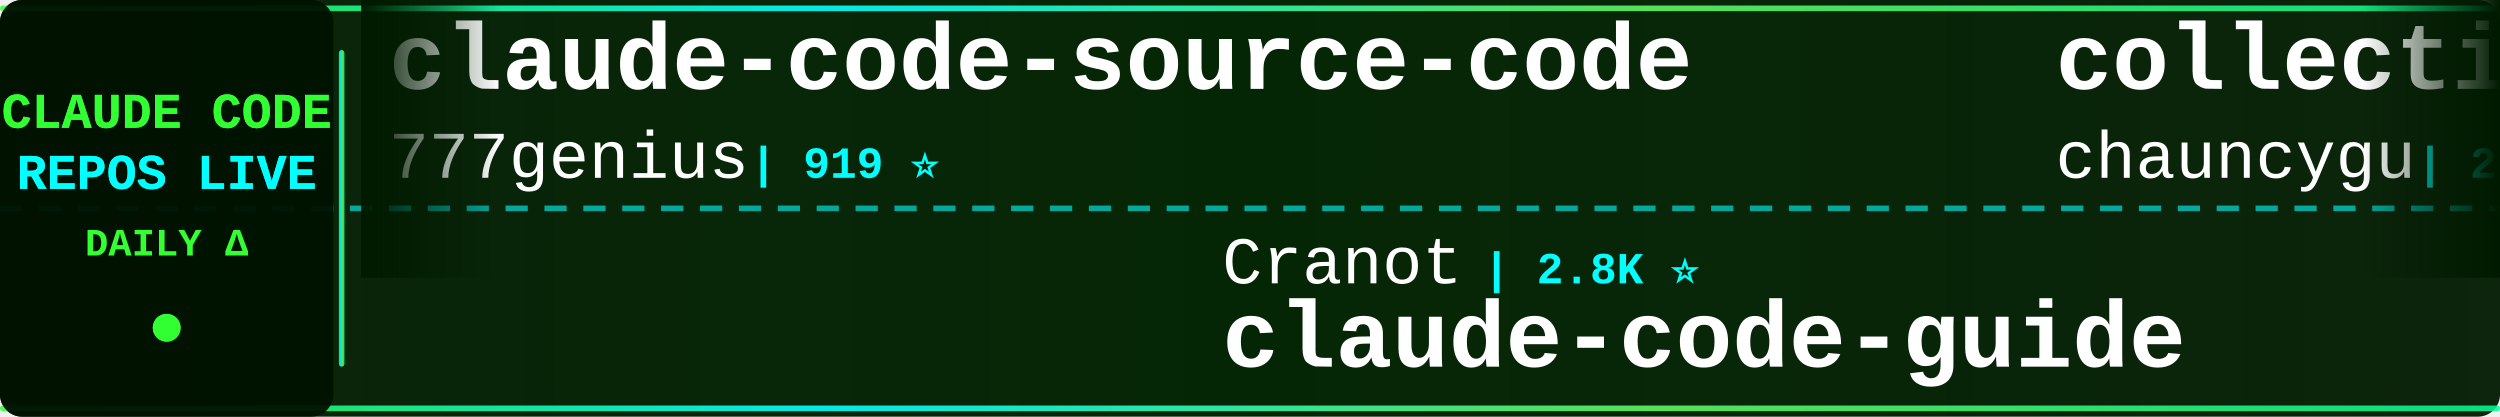
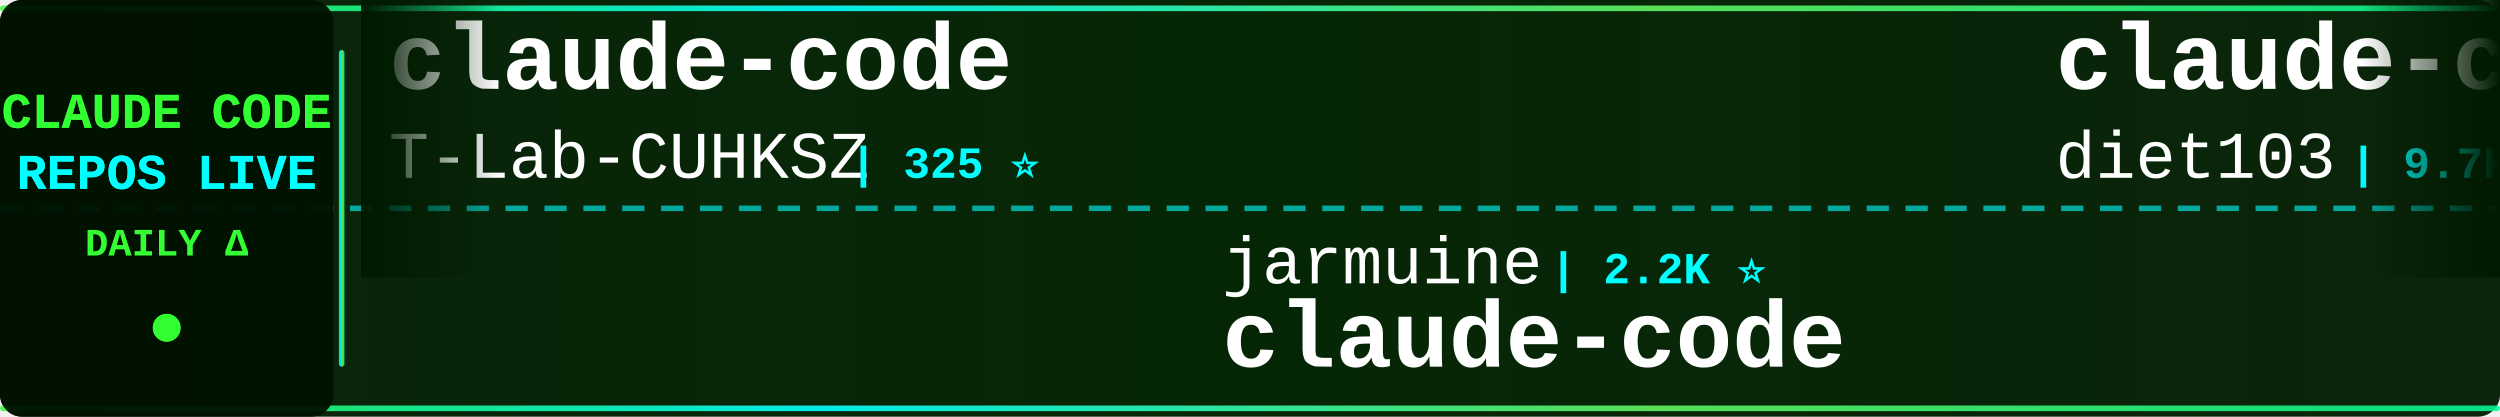
<svg xmlns="http://www.w3.org/2000/svg" width="900" height="150">
  <defs>
    <linearGradient id="tickerBg" x1="0%" y1="0%" x2="100%" y2="0%">
      <stop offset="0%" style="stop-color:#001a00;stop-opacity:0.95" />
      <stop offset="50%" style="stop-color:#002200;stop-opacity:0.98" />
      <stop offset="100%" style="stop-color:#001a00;stop-opacity:0.95" />
    </linearGradient>
    <linearGradient id="borderGrad" x1="0%" y1="0%" x2="100%" y2="0%">
      <stop offset="0%" style="stop-color:#33ff33;stop-opacity:0.85">
        <animate attributeName="stop-opacity" values="0.85;1;0.85" dur="2s" repeatCount="indefinite" />
      </stop>
      <stop offset="33%" style="stop-color:#00ffff;stop-opacity:0.9">
        <animate attributeName="stop-opacity" values="0.9;1;0.9" dur="2.2s" repeatCount="indefinite" />
      </stop>
      <stop offset="66%" style="stop-color:#66ff66;stop-opacity:0.85">
        <animate attributeName="stop-opacity" values="0.85;1;0.85" dur="1.8s" repeatCount="indefinite" />
      </stop>
      <stop offset="100%" style="stop-color:#00ff99;stop-opacity:0.85">
        <animate attributeName="stop-opacity" values="0.85;1;0.85" dur="2s" repeatCount="indefinite" />
      </stop>
    </linearGradient>
    <filter id="textGlow">
      <feGaussianBlur stdDeviation="0.1" result="coloredBlur" />
      <feMerge>
        <feMergeNode in="coloredBlur" />
        <feMergeNode in="SourceGraphic" />
      </feMerge>
    </filter>
    <filter id="metricGlow">
      <feGaussianBlur stdDeviation="0.2" result="coloredBlur" />
      <feMerge>
        <feMergeNode in="coloredBlur" />
        <feMergeNode in="SourceGraphic" />
      </feMerge>
    </filter>
    <linearGradient id="leftFade" x1="0%" y1="0%" x2="100%" y2="0%">
      <stop offset="0%" style="stop-color:#001a00;stop-opacity:1" />
      <stop offset="100%" style="stop-color:#001a00;stop-opacity:0" />
    </linearGradient>
    <linearGradient id="rightFade" x1="0%" y1="0%" x2="100%" y2="0%">
      <stop offset="0%" style="stop-color:#001a00;stop-opacity:0" />
      <stop offset="100%" style="stop-color:#001a00;stop-opacity:1" />
    </linearGradient>
  </defs>
  <rect width="900" height="150" fill="url(#tickerBg)" rx="8" />
  <rect x="0" y="2" width="900" height="2" fill="url(#borderGrad)" rx="1" />
  <rect x="0" y="146" width="900" height="2" fill="url(#borderGrad)" rx="1" />
  <line x1="0" y1="75" x2="900" y2="75" stroke="#00ffff" stroke-width="2" stroke-dasharray="8 6" opacity="0.6" />
  <rect x="0" y="0" width="120" height="150" fill="#001100" opacity="0.95" rx="8" />
  <text x="60" y="46" font-family="'Courier New', monospace" font-size="18" font-weight="bold" fill="#33ff33" text-anchor="middle" filter="url(#textGlow)">
    CLAUDE CODE
  </text>
  <text x="60" y="68" font-family="'Courier New', monospace" font-size="18" font-weight="bold" fill="#00ffff" text-anchor="middle" filter="url(#textGlow)">
    REPOS LIVE
  </text>
  <text x="60" y="92" font-family="'Courier New', monospace" font-size="14" font-weight="bold" fill="#33ff33" text-anchor="middle">
    DAILY Δ
  </text>
  <circle cx="60" cy="118" r="5" fill="#33ff33" filter="url(#metricGlow)">
    <animate attributeName="r" values="4;6;4" dur="1.5s" repeatCount="indefinite" />
    <animate attributeName="opacity" values="0.6;1;0.6" dur="1.5s" repeatCount="indefinite" />
  </circle>
  <rect x="122" y="18" width="2" height="114" fill="url(#borderGrad)" rx="1" />
  <clipPath id="tickerClip">
    <rect x="130" y="0" width="770" height="150" />
  </clipPath>
  <g clip-path="url(#tickerClip)">
    <g id="tickerItems">
      <animateTransform attributeName="transform" attributeType="XML" type="translate" from="0 0" to="-3000 0" dur="54s" repeatCount="indefinite" />
      <g transform="translate(0, 0)">
-         <text x="140" y="32" font-family="'Courier New', monospace" font-size="34" font-weight="bold" fill="#ffffff">claude-code-source-code</text>
-         <text x="140" y="64" font-family="'Courier New', monospace" font-size="24" font-weight="normal" fill="#ffffff" opacity="1.0">777genius</text>
-         <text x="270" y="64" font-family="'Courier New', monospace" font-size="16" font-weight="bold" fill="#00ffff"> | 919 ⭐</text>
+         <text x="140" y="32" font-family="'Courier New', monospace" font-size="34" font-weight="bold" fill="#ffffff">claude-code</text>
+         <text x="140" y="64" font-family="'Courier New', monospace" font-size="24" font-weight="normal" fill="#ffffff" opacity="1.0">T-Lab-CUHKSZ</text>
+         <text x="306" y="64" font-family="'Courier New', monospace" font-size="16" font-weight="bold" fill="#00ffff"> | 325 ⭐</text>
      </g>
      <g transform="translate(300, 0)">
-         <text x="140" y="102" font-family="'Courier New', monospace" font-size="24" font-weight="normal" fill="#ffffff" opacity="1.0">Cranot</text>
-         <text x="234" y="102" font-family="'Courier New', monospace" font-size="16" font-weight="bold" fill="#00ffff"> | 2.8K ⭐</text>
-         <text x="140" y="132" font-family="'Courier New', monospace" font-size="34" font-weight="bold" fill="#ffffff">claude-code-guide</text>
+         <text x="140" y="102" font-family="'Courier New', monospace" font-size="24" font-weight="normal" fill="#ffffff" opacity="1.0">jarmuine</text>
+         <text x="258" y="102" font-family="'Courier New', monospace" font-size="16" font-weight="bold" fill="#00ffff"> | 2.2K ⭐</text>
+         <text x="140" y="132" font-family="'Courier New', monospace" font-size="34" font-weight="bold" fill="#ffffff">claude-code</text>
      </g>
      <g transform="translate(600, 0)">
-         <text x="140" y="32" font-family="'Courier New', monospace" font-size="34" font-weight="bold" fill="#ffffff">collection-claude-code-s...</text>
-         <text x="140" y="64" font-family="'Courier New', monospace" font-size="24" font-weight="normal" fill="#ffffff" opacity="1.0">chauncygu</text>
-         <text x="270" y="64" font-family="'Courier New', monospace" font-size="16" font-weight="bold" fill="#00ffff"> | 2.8K ⭐</text>
+         <text x="140" y="32" font-family="'Courier New', monospace" font-size="34" font-weight="bold" fill="#ffffff">claude-code-infrastructu...</text>
+         <text x="140" y="64" font-family="'Courier New', monospace" font-size="24" font-weight="normal" fill="#ffffff" opacity="1.0">diet103</text>
+         <text x="246" y="64" font-family="'Courier New', monospace" font-size="16" font-weight="bold" fill="#00ffff"> | 9.7K ⭐</text>
      </g>
      <g transform="translate(900, 0)">
-         <text x="140" y="102" font-family="'Courier New', monospace" font-size="24" font-weight="normal" fill="#ffffff" opacity="1.0">diet103</text>
-         <text x="246" y="102" font-family="'Courier New', monospace" font-size="16" font-weight="bold" fill="#00ffff"> | 9.7K ⭐</text>
-         <text x="140" y="132" font-family="'Courier New', monospace" font-size="34" font-weight="bold" fill="#ffffff">claude-code-infrastructu...</text>
+         <text x="140" y="102" font-family="'Courier New', monospace" font-size="24" font-weight="normal" fill="#ffffff" opacity="1.0">Maciek-roboblog</text>
+         <text x="342" y="102" font-family="'Courier New', monospace" font-size="16" font-weight="bold" fill="#00ffff"> | 8.4K ⭐ +1</text>
+         <text x="140" y="132" font-family="'Courier New', monospace" font-size="34" font-weight="bold" fill="#ffffff">Claude-Code-Usage-Monito...</text>
      </g>
      <g transform="translate(1200, 0)">
-         <text x="140" y="32" font-family="'Courier New', monospace" font-size="34" font-weight="bold" fill="#ffffff">claude-code-settings</text>
-         <text x="140" y="64" font-family="'Courier New', monospace" font-size="24" font-weight="normal" fill="#ffffff" opacity="1.0">feiskyer</text>
+         <text x="140" y="32" font-family="'Courier New', monospace" font-size="34" font-weight="bold" fill="#ffffff">claude-code-base-action</text>
+         <text x="140" y="64" font-family="'Courier New', monospace" font-size="24" font-weight="normal" fill="#ffffff" opacity="1.0">anthropics</text>
+         <text x="282" y="64" font-family="'Courier New', monospace" font-size="16" font-weight="bold" fill="#00ffff"> | 908 ⭐</text>
+       </g>
+       <g transform="translate(1500, 0)">
+         <text x="140" y="102" font-family="'Courier New', monospace" font-size="24" font-weight="normal" fill="#ffffff" opacity="1.0">xu-xiang</text>
+         <text x="258" y="102" font-family="'Courier New', monospace" font-size="16" font-weight="bold" fill="#00ffff"> | 1.7K ⭐</text>
+         <text x="140" y="132" font-family="'Courier New', monospace" font-size="34" font-weight="bold" fill="#ffffff">everything-claude-code-z...</text>
+       </g>
+       <g transform="translate(1800, 0)">
+         <text x="140" y="32" font-family="'Courier New', monospace" font-size="34" font-weight="bold" fill="#ffffff">oh-my-claudecode</text>
+         <text x="140" y="64" font-family="'Courier New', monospace" font-size="24" font-weight="normal" fill="#ffffff" opacity="1.0">Yeachan-Heo</text>
+         <text x="294" y="64" font-family="'Courier New', monospace" font-size="16" font-weight="bold" fill="#00ffff"> | 37.8K ⭐ +2</text>
+       </g>
+       <g transform="translate(2100, 0)">
+         <text x="140" y="102" font-family="'Courier New', monospace" font-size="24" font-weight="normal" fill="#ffffff" opacity="1.0">Windy3f3f3f3f</text>
+         <text x="318" y="102" font-family="'Courier New', monospace" font-size="16" font-weight="bold" fill="#00ffff"> | 3.2K ⭐ +1</text>
+         <text x="140" y="132" font-family="'Courier New', monospace" font-size="34" font-weight="bold" fill="#ffffff">how-claude-code-works</text>
+       </g>
+       <g transform="translate(2400, 0)">
+         <text x="140" y="32" font-family="'Courier New', monospace" font-size="34" font-weight="bold" fill="#ffffff">Claude-Code-Source-Study</text>
+         <text x="140" y="64" font-family="'Courier New', monospace" font-size="24" font-weight="normal" fill="#ffffff" opacity="1.0">luyao618</text>
        <text x="258" y="64" font-family="'Courier New', monospace" font-size="16" font-weight="bold" fill="#00ffff"> | 1.6K ⭐</text>
      </g>
-       <g transform="translate(1500, 0)">
-         <text x="140" y="102" font-family="'Courier New', monospace" font-size="24" font-weight="normal" fill="#ffffff" opacity="1.0">anthropics</text>
-         <text x="282" y="102" font-family="'Courier New', monospace" font-size="16" font-weight="bold" fill="#00ffff"> | 161.4K ⭐ +78</text>
-         <text x="140" y="132" font-family="'Courier New', monospace" font-size="34" font-weight="bold" fill="#ffffff">skills</text>
+       <g transform="translate(2700, 0)">
+         <text x="140" y="102" font-family="'Courier New', monospace" font-size="24" font-weight="normal" fill="#ffffff" opacity="1.0">ChrisWiles</text>
+         <text x="282" y="102" font-family="'Courier New', monospace" font-size="16" font-weight="bold" fill="#00ffff"> | 6.0K ⭐</text>
+         <text x="140" y="132" font-family="'Courier New', monospace" font-size="34" font-weight="bold" fill="#ffffff">claude-code-showcase</text>
      </g>
-       <g transform="translate(1800, 0)">
-         <text x="140" y="32" font-family="'Courier New', monospace" font-size="34" font-weight="bold" fill="#ffffff">Claude-code</text>
-         <text x="140" y="64" font-family="'Courier New', monospace" font-size="24" font-weight="normal" fill="#ffffff" opacity="1.0">fazxes</text>
-         <text x="234" y="64" font-family="'Courier New', monospace" font-size="16" font-weight="bold" fill="#00ffff"> | 225 ⭐</text>
+       <g transform="translate(3000, 0)">
+         <text x="140" y="32" font-family="'Courier New', monospace" font-size="34" font-weight="bold" fill="#ffffff">claude-code</text>
+         <text x="140" y="64" font-family="'Courier New', monospace" font-size="24" font-weight="normal" fill="#ffffff" opacity="1.0">T-Lab-CUHKSZ</text>
+         <text x="306" y="64" font-family="'Courier New', monospace" font-size="16" font-weight="bold" fill="#00ffff"> | 325 ⭐</text>
      </g>
-       <g transform="translate(2100, 0)">
-         <text x="140" y="102" font-family="'Courier New', monospace" font-size="24" font-weight="normal" fill="#ffffff" opacity="1.0">tanbiralam</text>
-         <text x="282" y="102" font-family="'Courier New', monospace" font-size="16" font-weight="bold" fill="#00ffff"> | 2.0K ⭐ +1</text>
+       <g transform="translate(3300, 0)">
+         <text x="140" y="102" font-family="'Courier New', monospace" font-size="24" font-weight="normal" fill="#ffffff" opacity="1.0">jarmuine</text>
+         <text x="258" y="102" font-family="'Courier New', monospace" font-size="16" font-weight="bold" fill="#00ffff"> | 2.2K ⭐</text>
        <text x="140" y="132" font-family="'Courier New', monospace" font-size="34" font-weight="bold" fill="#ffffff">claude-code</text>
      </g>
-       <g transform="translate(2400, 0)">
-         <text x="140" y="32" font-family="'Courier New', monospace" font-size="34" font-weight="bold" fill="#ffffff">claude-code-from-scratch</text>
-         <text x="140" y="64" font-family="'Courier New', monospace" font-size="24" font-weight="normal" fill="#ffffff" opacity="1.0">Windy3f3f3f3f</text>
-         <text x="318" y="64" font-family="'Courier New', monospace" font-size="16" font-weight="bold" fill="#00ffff"> | 2.3K ⭐ +3</text>
-       </g>
-       <g transform="translate(2700, 0)">
-         <text x="140" y="102" font-family="'Courier New', monospace" font-size="24" font-weight="normal" fill="#ffffff" opacity="1.0">claude-code-best</text>
-         <text x="354" y="102" font-family="'Courier New', monospace" font-size="16" font-weight="bold" fill="#00ffff"> | 21.2K ⭐ +8</text>
-         <text x="140" y="132" font-family="'Courier New', monospace" font-size="34" font-weight="bold" fill="#ffffff">claude-code</text>
-       </g>
-       <g transform="translate(3000, 0)">
-         <text x="140" y="32" font-family="'Courier New', monospace" font-size="34" font-weight="bold" fill="#ffffff">claude-code-source-code</text>
-         <text x="140" y="64" font-family="'Courier New', monospace" font-size="24" font-weight="normal" fill="#ffffff" opacity="1.0">777genius</text>
-         <text x="270" y="64" font-family="'Courier New', monospace" font-size="16" font-weight="bold" fill="#00ffff"> | 919 ⭐</text>
-       </g>
-       <g transform="translate(3300, 0)">
-         <text x="140" y="102" font-family="'Courier New', monospace" font-size="24" font-weight="normal" fill="#ffffff" opacity="1.0">Cranot</text>
-         <text x="234" y="102" font-family="'Courier New', monospace" font-size="16" font-weight="bold" fill="#00ffff"> | 2.8K ⭐</text>
-         <text x="140" y="132" font-family="'Courier New', monospace" font-size="34" font-weight="bold" fill="#ffffff">claude-code-guide</text>
-       </g>
      <g transform="translate(3600, 0)">
-         <text x="140" y="32" font-family="'Courier New', monospace" font-size="34" font-weight="bold" fill="#ffffff">collection-claude-code-s...</text>
-         <text x="140" y="64" font-family="'Courier New', monospace" font-size="24" font-weight="normal" fill="#ffffff" opacity="1.0">chauncygu</text>
-         <text x="270" y="64" font-family="'Courier New', monospace" font-size="16" font-weight="bold" fill="#00ffff"> | 2.8K ⭐</text>
+         <text x="140" y="32" font-family="'Courier New', monospace" font-size="34" font-weight="bold" fill="#ffffff">claude-code-infrastructu...</text>
+         <text x="140" y="64" font-family="'Courier New', monospace" font-size="24" font-weight="normal" fill="#ffffff" opacity="1.0">diet103</text>
+         <text x="246" y="64" font-family="'Courier New', monospace" font-size="16" font-weight="bold" fill="#00ffff"> | 9.7K ⭐</text>
      </g>
      <g transform="translate(3900, 0)">
-         <text x="140" y="102" font-family="'Courier New', monospace" font-size="24" font-weight="normal" fill="#ffffff" opacity="1.0">diet103</text>
-         <text x="246" y="102" font-family="'Courier New', monospace" font-size="16" font-weight="bold" fill="#00ffff"> | 9.7K ⭐</text>
-         <text x="140" y="132" font-family="'Courier New', monospace" font-size="34" font-weight="bold" fill="#ffffff">claude-code-infrastructu...</text>
+         <text x="140" y="102" font-family="'Courier New', monospace" font-size="24" font-weight="normal" fill="#ffffff" opacity="1.0">Maciek-roboblog</text>
+         <text x="342" y="102" font-family="'Courier New', monospace" font-size="16" font-weight="bold" fill="#00ffff"> | 8.4K ⭐ +1</text>
+         <text x="140" y="132" font-family="'Courier New', monospace" font-size="34" font-weight="bold" fill="#ffffff">Claude-Code-Usage-Monito...</text>
      </g>
    </g>
  </g>
  <rect x="130" y="0" width="50" height="100" fill="url(#leftFade)" />
  <rect x="850" y="0" width="50" height="100" fill="url(#rightFade)" />
</svg>
